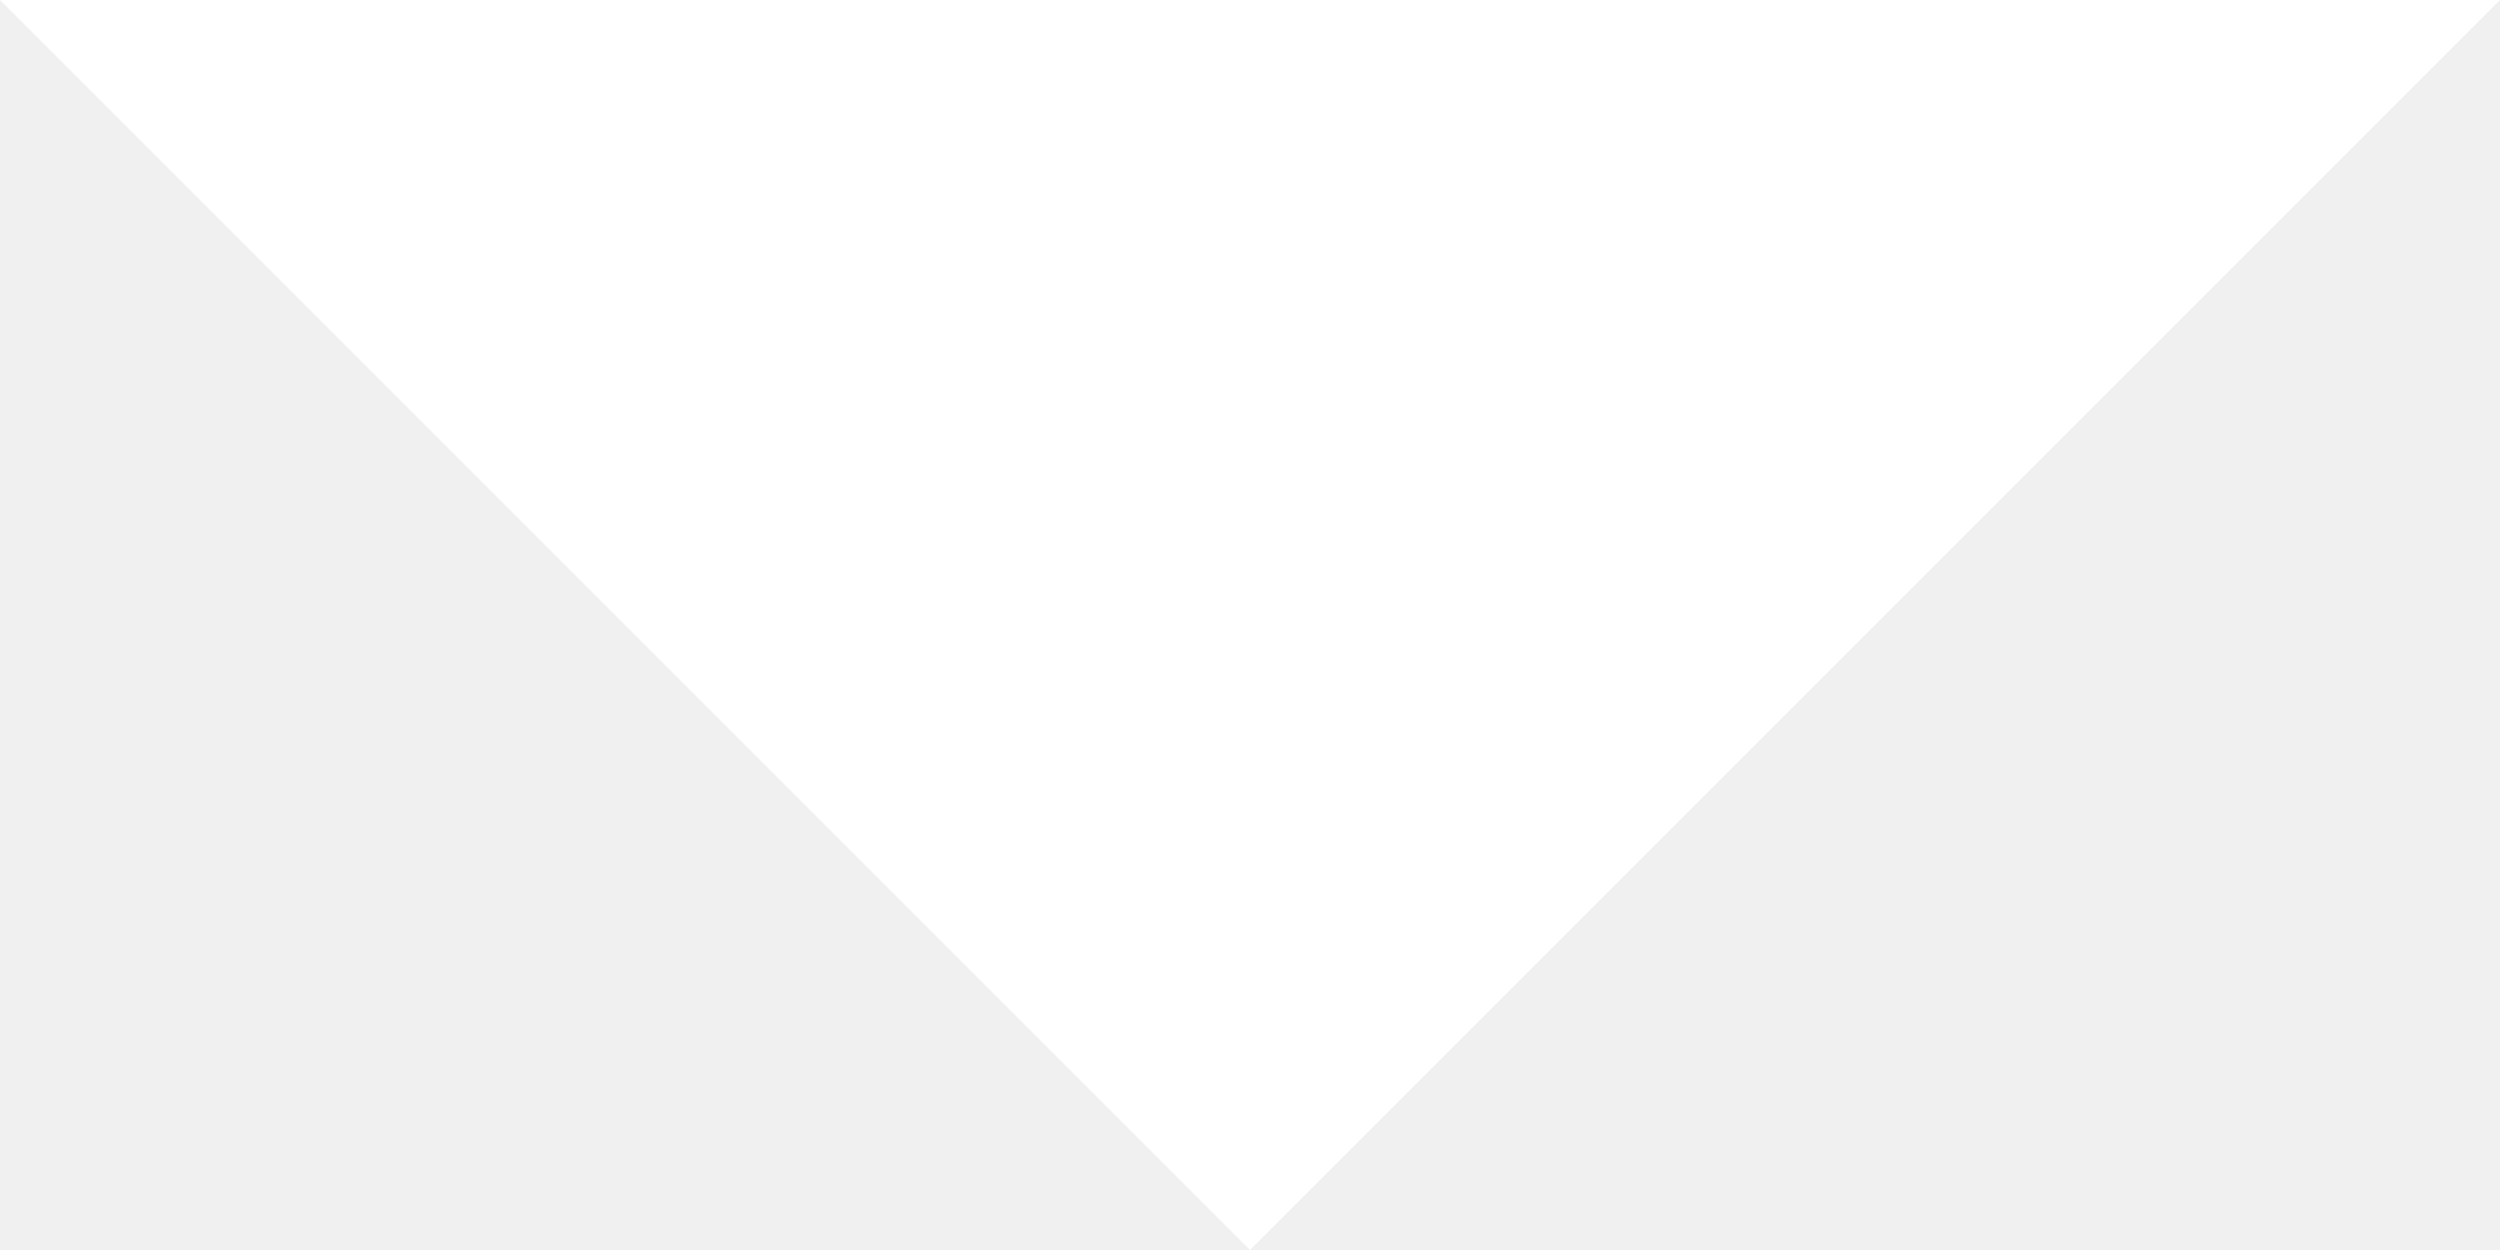
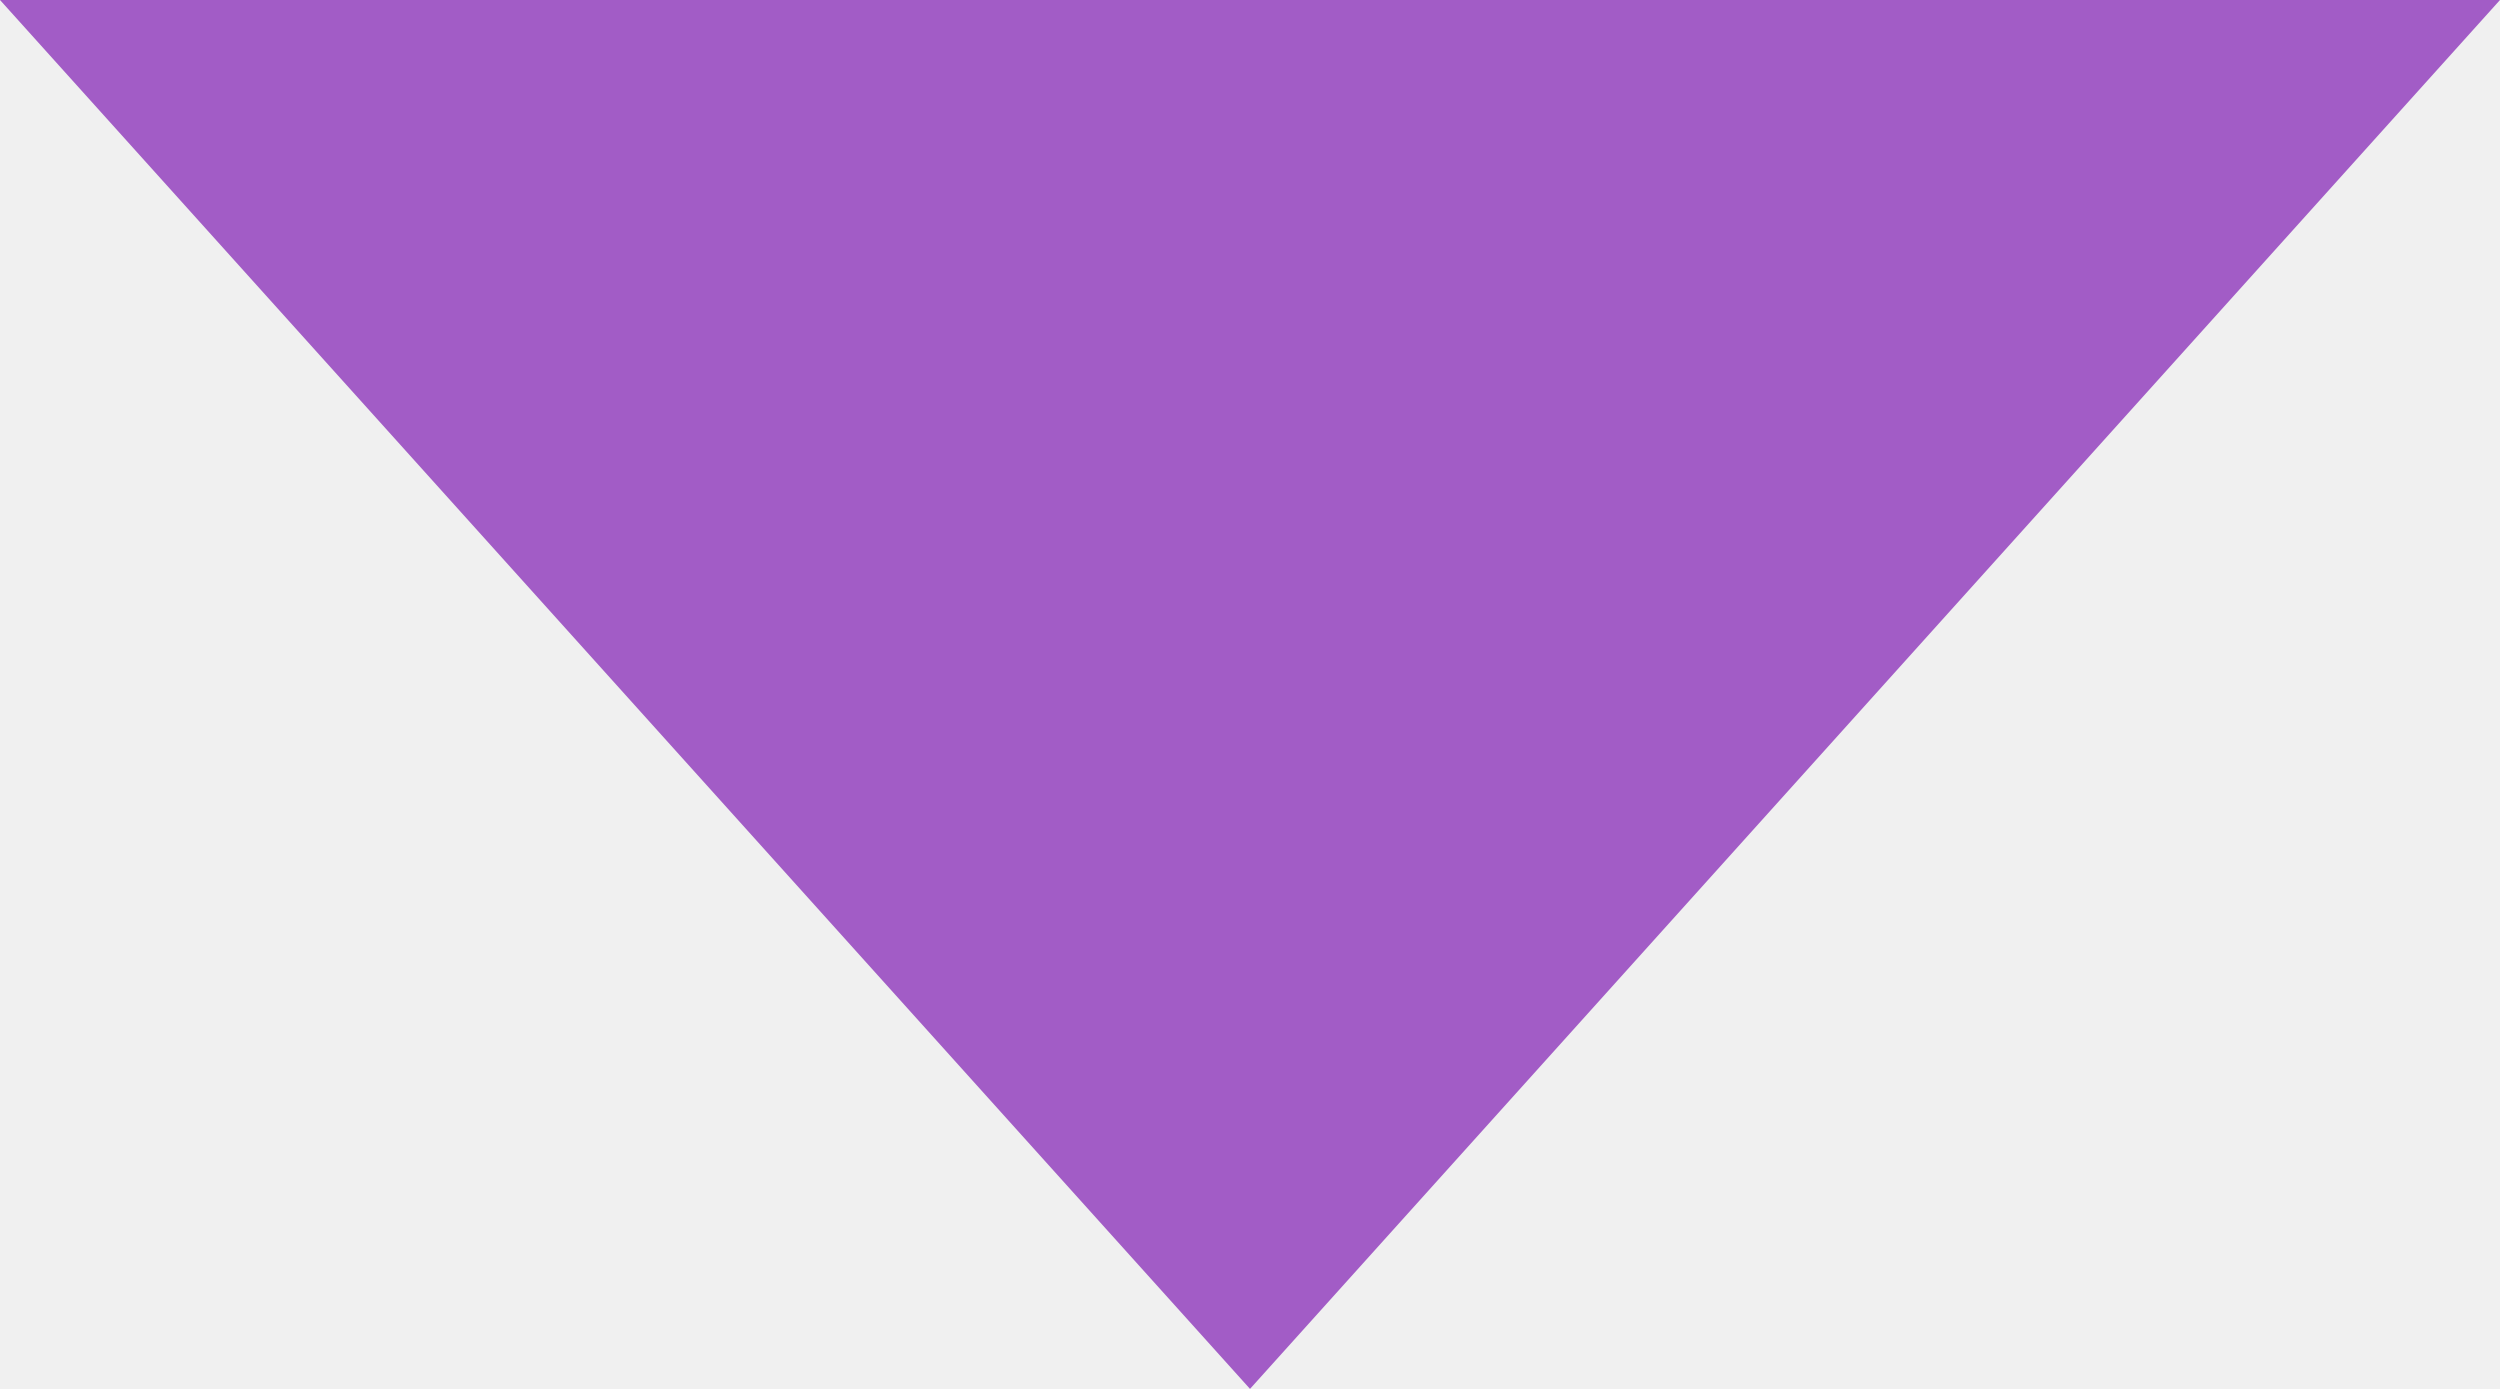
- <svg xmlns="http://www.w3.org/2000/svg" width="12" height="6" viewBox="0 0 12 6" enable-background="new 0 0 12 6">
-   <path fill="#fff" d="M12,0L6,6L0,0H12z" />
+ <svg xmlns="http://www.w3.org/2000/svg" width="9" height="5" viewBox="-473.5 399.5 9 5" enable-background="new -473.5 399.5 9 5">
+   <path fill="#a25cc6" d="m-464.5,399.5l-4.5,5-4.5-5h9z" />
</svg>
